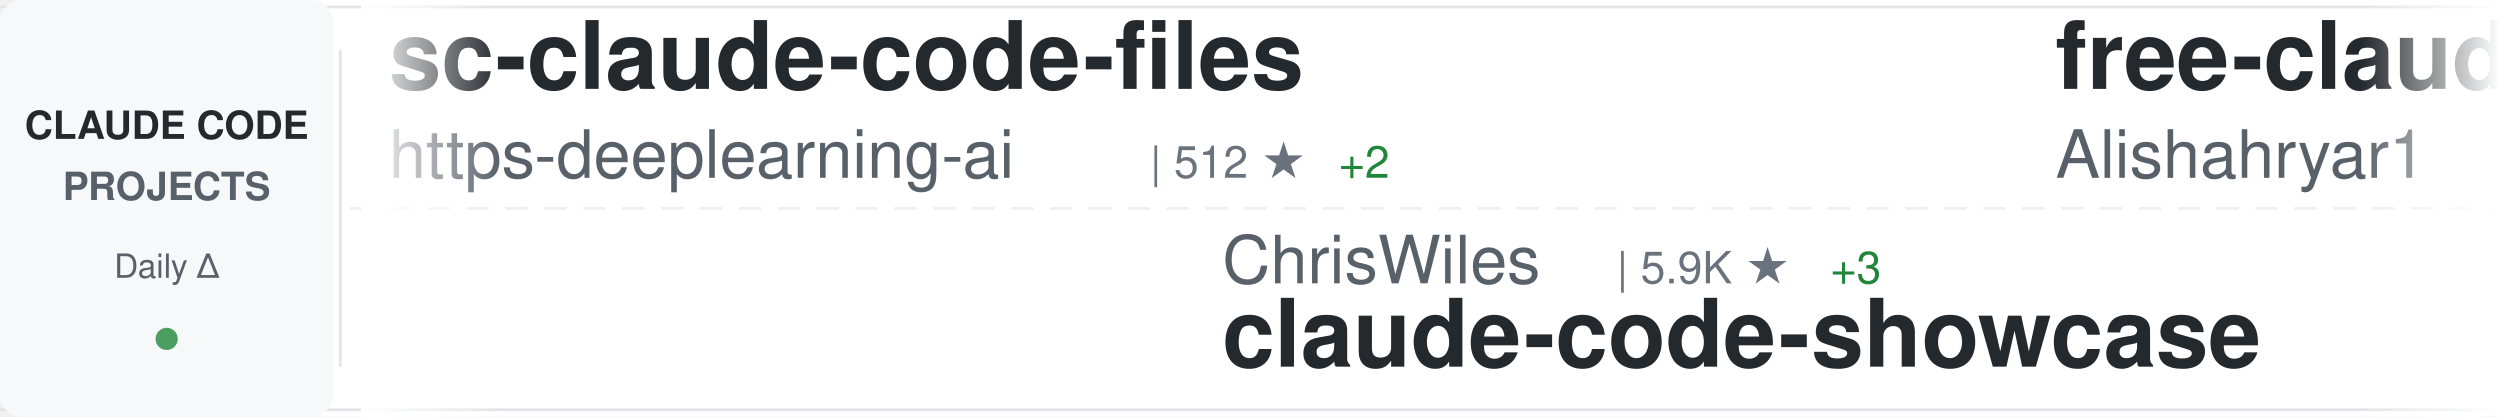
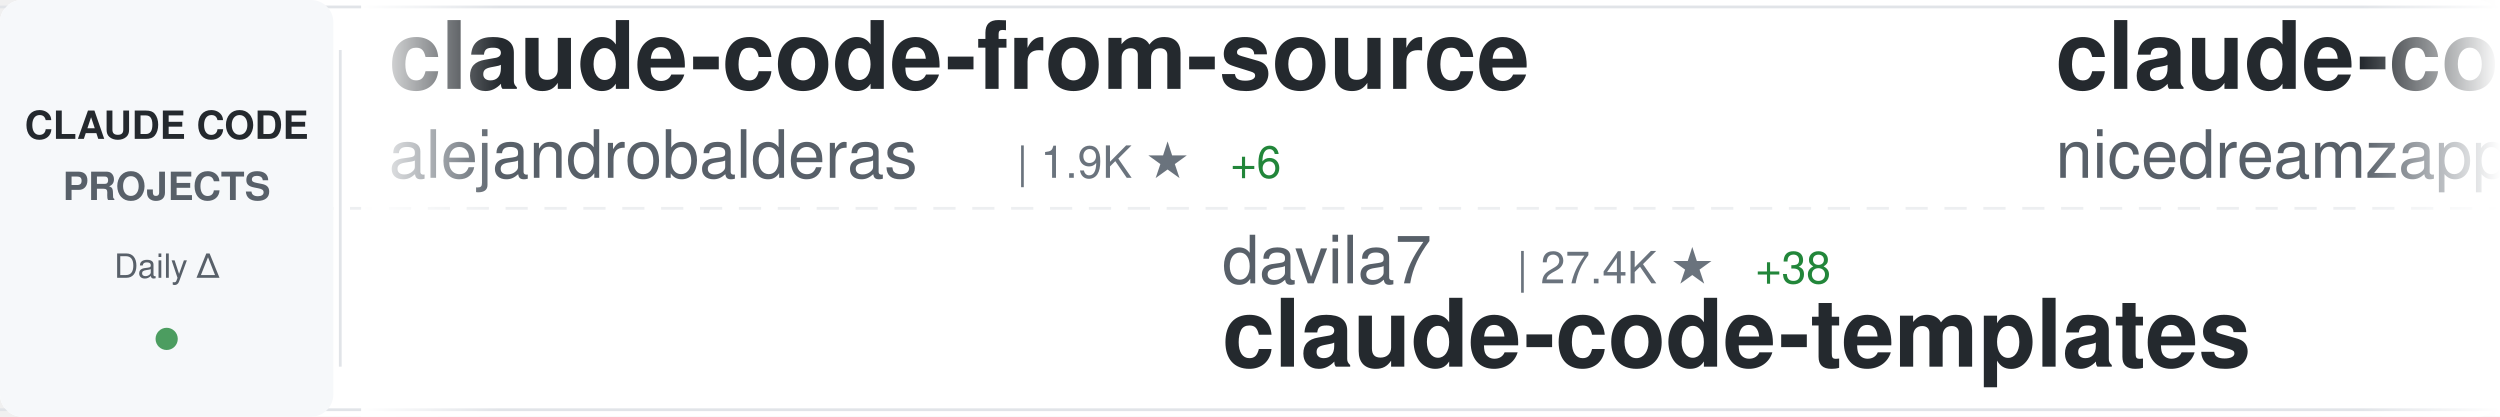
<svg xmlns="http://www.w3.org/2000/svg" width="900" height="150">
  <defs>
    <linearGradient id="awesomeLeftFade" x1="0%" y1="0%" x2="100%" y2="0%">
      <stop offset="0%" style="stop-color:#ffffff;stop-opacity:1" />
      <stop offset="100%" style="stop-color:#ffffff;stop-opacity:0" />
    </linearGradient>
    <linearGradient id="awesomeRightFade" x1="0%" y1="0%" x2="100%" y2="0%">
      <stop offset="0%" style="stop-color:#ffffff;stop-opacity:0" />
      <stop offset="100%" style="stop-color:#ffffff;stop-opacity:1" />
    </linearGradient>
  </defs>
  <rect width="900" height="150" fill="#ffffff" rx="8" />
  <rect x="0" y="2" width="900" height="1" fill="#e1e4e8" />
  <rect x="0" y="147" width="900" height="1" fill="#e1e4e8" />
  <line x1="0" y1="75" x2="900" y2="75" stroke="#e1e4e8" stroke-width="1" stroke-dasharray="8 6" opacity="0.6" />
  <rect x="0" y="0" width="120" height="150" fill="#f6f8fa" rx="8" />
  <text x="60" y="50" font-family="-apple-system, BlinkMacSystemFont, 'Segoe UI', Helvetica, Arial, sans-serif" font-size="14" font-weight="600" fill="#24292e" text-anchor="middle">CLAUDE CODE</text>
  <text x="60" y="72" font-family="-apple-system, BlinkMacSystemFont, 'Segoe UI', Helvetica, Arial, sans-serif" font-size="14" font-weight="600" fill="#586069" text-anchor="middle">PROJECTS</text>
  <text x="60" y="100" font-family="-apple-system, BlinkMacSystemFont, 'Segoe UI', Helvetica, Arial, sans-serif" font-size="12" font-weight="500" fill="#586069" text-anchor="middle">Daily Δ</text>
  <circle cx="60" cy="122" r="4" fill="#22863a" opacity="0.8" />
  <rect x="122" y="18" width="1" height="114" fill="#e1e4e8" />
  <clipPath id="awesomeTickerClip">
    <rect x="130" y="0" width="770" height="150" />
  </clipPath>
  <g clip-path="url(#awesomeTickerClip)">
    <g id="awesomeTickerItems">
      <animateTransform attributeName="transform" attributeType="XML" type="translate" from="0 0" to="-3000 0" dur="54s" repeatCount="indefinite" />
      <g transform="translate(0, 0)">
-         <text x="140" y="32" font-family="-apple-system, BlinkMacSystemFont, 'Segoe UI', Helvetica, Arial, sans-serif" font-size="34" font-weight="600" fill="#24292e">sc-claude-code-files</text>
-         <text x="140" y="64" font-family="-apple-system, BlinkMacSystemFont, 'Segoe UI', Helvetica, Arial, sans-serif" font-size="24" font-weight="400" fill="#586069">https-deeplearning-ai</text>
-         <text x="414" y="64" font-family="-apple-system, BlinkMacSystemFont, 'Segoe UI', Helvetica, Arial, sans-serif" font-size="16" font-weight="500" fill="#6a737d">| 512 ★</text>
-         <text x="482" y="64" font-family="-apple-system, BlinkMacSystemFont, 'Segoe UI', Helvetica, Arial, sans-serif" font-size="16" font-weight="500" fill="#22863a"> +2</text>
+         <text x="140" y="32" font-family="-apple-system, BlinkMacSystemFont, 'Segoe UI', Helvetica, Arial, sans-serif" font-size="34" font-weight="600" fill="#24292e">claude-code-from-source</text>
+         <text x="140" y="64" font-family="-apple-system, BlinkMacSystemFont, 'Segoe UI', Helvetica, Arial, sans-serif" font-size="24" font-weight="400" fill="#586069">alejandrobalderas</text>
+         <text x="366" y="64" font-family="-apple-system, BlinkMacSystemFont, 'Segoe UI', Helvetica, Arial, sans-serif" font-size="16" font-weight="500" fill="#6a737d">| 1.9K ★</text>
+         <text x="443" y="64" font-family="-apple-system, BlinkMacSystemFont, 'Segoe UI', Helvetica, Arial, sans-serif" font-size="16" font-weight="500" fill="#22863a"> +6</text>
      </g>
      <g transform="translate(300, 0)">
-         <text x="140" y="102" font-family="-apple-system, BlinkMacSystemFont, 'Segoe UI', Helvetica, Arial, sans-serif" font-size="24" font-weight="400" fill="#586069">ChrisWiles</text>
-         <text x="282" y="102" font-family="-apple-system, BlinkMacSystemFont, 'Segoe UI', Helvetica, Arial, sans-serif" font-size="16" font-weight="500" fill="#6a737d">| 5.9K ★</text>
-         <text x="359" y="102" font-family="-apple-system, BlinkMacSystemFont, 'Segoe UI', Helvetica, Arial, sans-serif" font-size="16" font-weight="500" fill="#22863a"> +3</text>
-         <text x="140" y="132" font-family="-apple-system, BlinkMacSystemFont, 'Segoe UI', Helvetica, Arial, sans-serif" font-size="34" font-weight="600" fill="#24292e">claude-code-showcase</text>
+         <text x="140" y="102" font-family="-apple-system, BlinkMacSystemFont, 'Segoe UI', Helvetica, Arial, sans-serif" font-size="24" font-weight="400" fill="#586069">davila7</text>
+         <text x="246" y="102" font-family="-apple-system, BlinkMacSystemFont, 'Segoe UI', Helvetica, Arial, sans-serif" font-size="16" font-weight="500" fill="#6a737d">| 27.4K ★</text>
+         <text x="332" y="102" font-family="-apple-system, BlinkMacSystemFont, 'Segoe UI', Helvetica, Arial, sans-serif" font-size="16" font-weight="500" fill="#22863a"> +38</text>
+         <text x="140" y="132" font-family="-apple-system, BlinkMacSystemFont, 'Segoe UI', Helvetica, Arial, sans-serif" font-size="34" font-weight="600" fill="#24292e">claude-code-templates</text>
      </g>
      <g transform="translate(600, 0)">
-         <text x="140" y="32" font-family="-apple-system, BlinkMacSystemFont, 'Segoe UI', Helvetica, Arial, sans-serif" font-size="34" font-weight="600" fill="#24292e">free-claude-code</text>
-         <text x="140" y="64" font-family="-apple-system, BlinkMacSystemFont, 'Segoe UI', Helvetica, Arial, sans-serif" font-size="24" font-weight="400" fill="#586069">Alishahryar1</text>
-         <text x="306" y="64" font-family="-apple-system, BlinkMacSystemFont, 'Segoe UI', Helvetica, Arial, sans-serif" font-size="16" font-weight="500" fill="#6a737d">| 25.3K ★</text>
-         <text x="392" y="64" font-family="-apple-system, BlinkMacSystemFont, 'Segoe UI', Helvetica, Arial, sans-serif" font-size="16" font-weight="500" fill="#22863a"> +272</text>
+         <text x="140" y="32" font-family="-apple-system, BlinkMacSystemFont, 'Segoe UI', Helvetica, Arial, sans-serif" font-size="34" font-weight="600" fill="#24292e">claude-code-local</text>
+         <text x="140" y="64" font-family="-apple-system, BlinkMacSystemFont, 'Segoe UI', Helvetica, Arial, sans-serif" font-size="24" font-weight="400" fill="#586069">nicedreamzapp</text>
+         <text x="318" y="64" font-family="-apple-system, BlinkMacSystemFont, 'Segoe UI', Helvetica, Arial, sans-serif" font-size="16" font-weight="500" fill="#6a737d">| 2.6K ★</text>
+         <text x="395" y="64" font-family="-apple-system, BlinkMacSystemFont, 'Segoe UI', Helvetica, Arial, sans-serif" font-size="16" font-weight="500" fill="#22863a"> +5</text>
      </g>
      <g transform="translate(900, 0)">
-         <text x="140" y="102" font-family="-apple-system, BlinkMacSystemFont, 'Segoe UI', Helvetica, Arial, sans-serif" font-size="24" font-weight="400" fill="#586069">huangserva</text>
-         <text x="282" y="102" font-family="-apple-system, BlinkMacSystemFont, 'Segoe UI', Helvetica, Arial, sans-serif" font-size="16" font-weight="500" fill="#6a737d">| 585 ★</text>
-         <text x="350" y="102" font-family="-apple-system, BlinkMacSystemFont, 'Segoe UI', Helvetica, Arial, sans-serif" font-size="16" font-weight="500" fill="#22863a"> +1</text>
-         <text x="140" y="132" font-family="-apple-system, BlinkMacSystemFont, 'Segoe UI', Helvetica, Arial, sans-serif" font-size="34" font-weight="600" fill="#24292e">claude-code-cli</text>
+         <text x="140" y="102" font-family="-apple-system, BlinkMacSystemFont, 'Segoe UI', Helvetica, Arial, sans-serif" font-size="24" font-weight="400" fill="#586069">Yuyz0112</text>
+         <text x="258" y="102" font-family="-apple-system, BlinkMacSystemFont, 'Segoe UI', Helvetica, Arial, sans-serif" font-size="16" font-weight="500" fill="#6a737d">| 2.4K ★</text>
+         <text x="335" y="102" font-family="-apple-system, BlinkMacSystemFont, 'Segoe UI', Helvetica, Arial, sans-serif" font-size="16" font-weight="500" fill="#22863a"> +1</text>
+         <text x="140" y="132" font-family="-apple-system, BlinkMacSystemFont, 'Segoe UI', Helvetica, Arial, sans-serif" font-size="34" font-weight="600" fill="#24292e">claude-code-reverse</text>
      </g>
      <g transform="translate(1200, 0)">
-         <text x="140" y="32" font-family="-apple-system, BlinkMacSystemFont, 'Segoe UI', Helvetica, Arial, sans-serif" font-size="34" font-weight="600" fill="#24292e">claude-plugins-official</text>
-         <text x="140" y="64" font-family="-apple-system, BlinkMacSystemFont, 'Segoe UI', Helvetica, Arial, sans-serif" font-size="24" font-weight="400" fill="#586069">anthropics</text>
-         <text x="282" y="64" font-family="-apple-system, BlinkMacSystemFont, 'Segoe UI', Helvetica, Arial, sans-serif" font-size="16" font-weight="500" fill="#6a737d">| 19.6K ★</text>
-         <text x="368" y="64" font-family="-apple-system, BlinkMacSystemFont, 'Segoe UI', Helvetica, Arial, sans-serif" font-size="16" font-weight="500" fill="#22863a"> +109</text>
+         <text x="140" y="32" font-family="-apple-system, BlinkMacSystemFont, 'Segoe UI', Helvetica, Arial, sans-serif" font-size="34" font-weight="600" fill="#24292e">Claude-Code</text>
+         <text x="140" y="64" font-family="-apple-system, BlinkMacSystemFont, 'Segoe UI', Helvetica, Arial, sans-serif" font-size="24" font-weight="400" fill="#586069">pengchengneo</text>
+         <text x="306" y="64" font-family="-apple-system, BlinkMacSystemFont, 'Segoe UI', Helvetica, Arial, sans-serif" font-size="16" font-weight="500" fill="#6a737d">| 1.4K ★</text>
+         <text x="383" y="64" font-family="-apple-system, BlinkMacSystemFont, 'Segoe UI', Helvetica, Arial, sans-serif" font-size="16" font-weight="500" fill="#22863a"> +8</text>
      </g>
      <g transform="translate(1500, 0)">
-         <text x="140" y="102" font-family="-apple-system, BlinkMacSystemFont, 'Segoe UI', Helvetica, Arial, sans-serif" font-size="24" font-weight="400" fill="#586069">1rgs</text>
-         <text x="210" y="102" font-family="-apple-system, BlinkMacSystemFont, 'Segoe UI', Helvetica, Arial, sans-serif" font-size="16" font-weight="500" fill="#6a737d">| 3.6K ★</text>
-         <text x="287" y="102" font-family="-apple-system, BlinkMacSystemFont, 'Segoe UI', Helvetica, Arial, sans-serif" font-size="16" font-weight="500" fill="#22863a"> +6</text>
-         <text x="140" y="132" font-family="-apple-system, BlinkMacSystemFont, 'Segoe UI', Helvetica, Arial, sans-serif" font-size="34" font-weight="600" fill="#24292e">claude-code-proxy</text>
+         <text x="140" y="102" font-family="-apple-system, BlinkMacSystemFont, 'Segoe UI', Helvetica, Arial, sans-serif" font-size="24" font-weight="400" fill="#586069">anthropics</text>
+         <text x="282" y="102" font-family="-apple-system, BlinkMacSystemFont, 'Segoe UI', Helvetica, Arial, sans-serif" font-size="16" font-weight="500" fill="#6a737d">| 136.7K ★</text>
+         <text x="377" y="102" font-family="-apple-system, BlinkMacSystemFont, 'Segoe UI', Helvetica, Arial, sans-serif" font-size="16" font-weight="500" fill="#22863a"> +666</text>
+         <text x="140" y="132" font-family="-apple-system, BlinkMacSystemFont, 'Segoe UI', Helvetica, Arial, sans-serif" font-size="34" font-weight="600" fill="#24292e">skills</text>
      </g>
      <g transform="translate(1800, 0)">
-         <text x="140" y="32" font-family="-apple-system, BlinkMacSystemFont, 'Segoe UI', Helvetica, Arial, sans-serif" font-size="34" font-weight="600" fill="#24292e">claude-code-analysis</text>
-         <text x="140" y="64" font-family="-apple-system, BlinkMacSystemFont, 'Segoe UI', Helvetica, Arial, sans-serif" font-size="24" font-weight="400" fill="#586069">liuup</text>
-         <text x="222" y="64" font-family="-apple-system, BlinkMacSystemFont, 'Segoe UI', Helvetica, Arial, sans-serif" font-size="16" font-weight="500" fill="#6a737d">| 2.6K ★</text>
-         <text x="299" y="64" font-family="-apple-system, BlinkMacSystemFont, 'Segoe UI', Helvetica, Arial, sans-serif" font-size="16" font-weight="500" fill="#22863a"> +27</text>
+         <text x="140" y="32" font-family="-apple-system, BlinkMacSystemFont, 'Segoe UI', Helvetica, Arial, sans-serif" font-size="34" font-weight="600" fill="#24292e">Auto-claude-code-researc...</text>
+         <text x="140" y="64" font-family="-apple-system, BlinkMacSystemFont, 'Segoe UI', Helvetica, Arial, sans-serif" font-size="24" font-weight="400" fill="#586069">wanshuiyin</text>
+         <text x="282" y="64" font-family="-apple-system, BlinkMacSystemFont, 'Segoe UI', Helvetica, Arial, sans-serif" font-size="16" font-weight="500" fill="#6a737d">| 9.8K ★</text>
+         <text x="359" y="64" font-family="-apple-system, BlinkMacSystemFont, 'Segoe UI', Helvetica, Arial, sans-serif" font-size="16" font-weight="500" fill="#22863a"> +208</text>
      </g>
      <g transform="translate(2100, 0)">
-         <text x="140" y="102" font-family="-apple-system, BlinkMacSystemFont, 'Segoe UI', Helvetica, Arial, sans-serif" font-size="24" font-weight="400" fill="#586069">Donchitos</text>
-         <text x="270" y="102" font-family="-apple-system, BlinkMacSystemFont, 'Segoe UI', Helvetica, Arial, sans-serif" font-size="16" font-weight="500" fill="#6a737d">| 19.1K ★</text>
-         <text x="356" y="102" font-family="-apple-system, BlinkMacSystemFont, 'Segoe UI', Helvetica, Arial, sans-serif" font-size="16" font-weight="500" fill="#22863a"> +92</text>
-         <text x="140" y="132" font-family="-apple-system, BlinkMacSystemFont, 'Segoe UI', Helvetica, Arial, sans-serif" font-size="34" font-weight="600" fill="#24292e">Claude-Code-Game-Studios</text>
+         <text x="140" y="102" font-family="-apple-system, BlinkMacSystemFont, 'Segoe UI', Helvetica, Arial, sans-serif" font-size="24" font-weight="400" fill="#586069">alirezarezvani</text>
+         <text x="330" y="102" font-family="-apple-system, BlinkMacSystemFont, 'Segoe UI', Helvetica, Arial, sans-serif" font-size="16" font-weight="500" fill="#6a737d">| 15.3K ★</text>
+         <text x="416" y="102" font-family="-apple-system, BlinkMacSystemFont, 'Segoe UI', Helvetica, Arial, sans-serif" font-size="16" font-weight="500" fill="#22863a"> +177</text>
+         <text x="140" y="132" font-family="-apple-system, BlinkMacSystemFont, 'Segoe UI', Helvetica, Arial, sans-serif" font-size="34" font-weight="600" fill="#24292e">claude-skills</text>
      </g>
      <g transform="translate(2400, 0)">
-         <text x="140" y="32" font-family="-apple-system, BlinkMacSystemFont, 'Segoe UI', Helvetica, Arial, sans-serif" font-size="34" font-weight="600" fill="#24292e">Open-ClaudeCode</text>
-         <text x="140" y="64" font-family="-apple-system, BlinkMacSystemFont, 'Segoe UI', Helvetica, Arial, sans-serif" font-size="24" font-weight="400" fill="#586069">LING71671</text>
-         <text x="270" y="64" font-family="-apple-system, BlinkMacSystemFont, 'Segoe UI', Helvetica, Arial, sans-serif" font-size="16" font-weight="500" fill="#6a737d">| 838 ★</text>
-         <text x="338" y="64" font-family="-apple-system, BlinkMacSystemFont, 'Segoe UI', Helvetica, Arial, sans-serif" font-size="16" font-weight="500" fill="#22863a"> +2</text>
+         <text x="140" y="32" font-family="-apple-system, BlinkMacSystemFont, 'Segoe UI', Helvetica, Arial, sans-serif" font-size="34" font-weight="600" fill="#24292e">claude-code-guide</text>
+         <text x="140" y="64" font-family="-apple-system, BlinkMacSystemFont, 'Segoe UI', Helvetica, Arial, sans-serif" font-size="24" font-weight="400" fill="#586069">zebbern</text>
+         <text x="246" y="64" font-family="-apple-system, BlinkMacSystemFont, 'Segoe UI', Helvetica, Arial, sans-serif" font-size="16" font-weight="500" fill="#6a737d">| 4.1K ★</text>
+         <text x="323" y="64" font-family="-apple-system, BlinkMacSystemFont, 'Segoe UI', Helvetica, Arial, sans-serif" font-size="16" font-weight="500" fill="#22863a"> +7</text>
      </g>
      <g transform="translate(2700, 0)">
-         <text x="140" y="102" font-family="-apple-system, BlinkMacSystemFont, 'Segoe UI', Helvetica, Arial, sans-serif" font-size="24" font-weight="400" fill="#586069">alirezarezvani</text>
-         <text x="330" y="102" font-family="-apple-system, BlinkMacSystemFont, 'Segoe UI', Helvetica, Arial, sans-serif" font-size="16" font-weight="500" fill="#6a737d">| 15.2K ★</text>
-         <text x="416" y="102" font-family="-apple-system, BlinkMacSystemFont, 'Segoe UI', Helvetica, Arial, sans-serif" font-size="16" font-weight="500" fill="#22863a"> +145</text>
-         <text x="140" y="132" font-family="-apple-system, BlinkMacSystemFont, 'Segoe UI', Helvetica, Arial, sans-serif" font-size="34" font-weight="600" fill="#24292e">claude-skills</text>
+         <text x="140" y="102" font-family="-apple-system, BlinkMacSystemFont, 'Segoe UI', Helvetica, Arial, sans-serif" font-size="24" font-weight="400" fill="#586069">nanocoai</text>
+         <text x="258" y="102" font-family="-apple-system, BlinkMacSystemFont, 'Segoe UI', Helvetica, Arial, sans-serif" font-size="16" font-weight="500" fill="#6a737d">| 29.0K ★</text>
+         <text x="344" y="102" font-family="-apple-system, BlinkMacSystemFont, 'Segoe UI', Helvetica, Arial, sans-serif" font-size="16" font-weight="500" fill="#22863a"> +59</text>
+         <text x="140" y="132" font-family="-apple-system, BlinkMacSystemFont, 'Segoe UI', Helvetica, Arial, sans-serif" font-size="34" font-weight="600" fill="#24292e">nanoclaw</text>
      </g>
      <g transform="translate(3000, 0)">
-         <text x="140" y="32" font-family="-apple-system, BlinkMacSystemFont, 'Segoe UI', Helvetica, Arial, sans-serif" font-size="34" font-weight="600" fill="#24292e">sc-claude-code-files</text>
-         <text x="140" y="64" font-family="-apple-system, BlinkMacSystemFont, 'Segoe UI', Helvetica, Arial, sans-serif" font-size="24" font-weight="400" fill="#586069">https-deeplearning-ai</text>
-         <text x="414" y="64" font-family="-apple-system, BlinkMacSystemFont, 'Segoe UI', Helvetica, Arial, sans-serif" font-size="16" font-weight="500" fill="#6a737d">| 512 ★</text>
-         <text x="482" y="64" font-family="-apple-system, BlinkMacSystemFont, 'Segoe UI', Helvetica, Arial, sans-serif" font-size="16" font-weight="500" fill="#22863a"> +2</text>
+         <text x="140" y="32" font-family="-apple-system, BlinkMacSystemFont, 'Segoe UI', Helvetica, Arial, sans-serif" font-size="34" font-weight="600" fill="#24292e">claude-code-from-source</text>
+         <text x="140" y="64" font-family="-apple-system, BlinkMacSystemFont, 'Segoe UI', Helvetica, Arial, sans-serif" font-size="24" font-weight="400" fill="#586069">alejandrobalderas</text>
+         <text x="366" y="64" font-family="-apple-system, BlinkMacSystemFont, 'Segoe UI', Helvetica, Arial, sans-serif" font-size="16" font-weight="500" fill="#6a737d">| 1.9K ★</text>
+         <text x="443" y="64" font-family="-apple-system, BlinkMacSystemFont, 'Segoe UI', Helvetica, Arial, sans-serif" font-size="16" font-weight="500" fill="#22863a"> +6</text>
      </g>
      <g transform="translate(3300, 0)">
-         <text x="140" y="102" font-family="-apple-system, BlinkMacSystemFont, 'Segoe UI', Helvetica, Arial, sans-serif" font-size="24" font-weight="400" fill="#586069">ChrisWiles</text>
-         <text x="282" y="102" font-family="-apple-system, BlinkMacSystemFont, 'Segoe UI', Helvetica, Arial, sans-serif" font-size="16" font-weight="500" fill="#6a737d">| 5.9K ★</text>
-         <text x="359" y="102" font-family="-apple-system, BlinkMacSystemFont, 'Segoe UI', Helvetica, Arial, sans-serif" font-size="16" font-weight="500" fill="#22863a"> +3</text>
-         <text x="140" y="132" font-family="-apple-system, BlinkMacSystemFont, 'Segoe UI', Helvetica, Arial, sans-serif" font-size="34" font-weight="600" fill="#24292e">claude-code-showcase</text>
+         <text x="140" y="102" font-family="-apple-system, BlinkMacSystemFont, 'Segoe UI', Helvetica, Arial, sans-serif" font-size="24" font-weight="400" fill="#586069">davila7</text>
+         <text x="246" y="102" font-family="-apple-system, BlinkMacSystemFont, 'Segoe UI', Helvetica, Arial, sans-serif" font-size="16" font-weight="500" fill="#6a737d">| 27.4K ★</text>
+         <text x="332" y="102" font-family="-apple-system, BlinkMacSystemFont, 'Segoe UI', Helvetica, Arial, sans-serif" font-size="16" font-weight="500" fill="#22863a"> +38</text>
+         <text x="140" y="132" font-family="-apple-system, BlinkMacSystemFont, 'Segoe UI', Helvetica, Arial, sans-serif" font-size="34" font-weight="600" fill="#24292e">claude-code-templates</text>
      </g>
      <g transform="translate(3600, 0)">
-         <text x="140" y="32" font-family="-apple-system, BlinkMacSystemFont, 'Segoe UI', Helvetica, Arial, sans-serif" font-size="34" font-weight="600" fill="#24292e">free-claude-code</text>
-         <text x="140" y="64" font-family="-apple-system, BlinkMacSystemFont, 'Segoe UI', Helvetica, Arial, sans-serif" font-size="24" font-weight="400" fill="#586069">Alishahryar1</text>
-         <text x="306" y="64" font-family="-apple-system, BlinkMacSystemFont, 'Segoe UI', Helvetica, Arial, sans-serif" font-size="16" font-weight="500" fill="#6a737d">| 25.3K ★</text>
-         <text x="392" y="64" font-family="-apple-system, BlinkMacSystemFont, 'Segoe UI', Helvetica, Arial, sans-serif" font-size="16" font-weight="500" fill="#22863a"> +272</text>
+         <text x="140" y="32" font-family="-apple-system, BlinkMacSystemFont, 'Segoe UI', Helvetica, Arial, sans-serif" font-size="34" font-weight="600" fill="#24292e">claude-code-local</text>
+         <text x="140" y="64" font-family="-apple-system, BlinkMacSystemFont, 'Segoe UI', Helvetica, Arial, sans-serif" font-size="24" font-weight="400" fill="#586069">nicedreamzapp</text>
+         <text x="318" y="64" font-family="-apple-system, BlinkMacSystemFont, 'Segoe UI', Helvetica, Arial, sans-serif" font-size="16" font-weight="500" fill="#6a737d">| 2.6K ★</text>
+         <text x="395" y="64" font-family="-apple-system, BlinkMacSystemFont, 'Segoe UI', Helvetica, Arial, sans-serif" font-size="16" font-weight="500" fill="#22863a"> +5</text>
      </g>
      <g transform="translate(3900, 0)">
-         <text x="140" y="102" font-family="-apple-system, BlinkMacSystemFont, 'Segoe UI', Helvetica, Arial, sans-serif" font-size="24" font-weight="400" fill="#586069">huangserva</text>
-         <text x="282" y="102" font-family="-apple-system, BlinkMacSystemFont, 'Segoe UI', Helvetica, Arial, sans-serif" font-size="16" font-weight="500" fill="#6a737d">| 585 ★</text>
-         <text x="350" y="102" font-family="-apple-system, BlinkMacSystemFont, 'Segoe UI', Helvetica, Arial, sans-serif" font-size="16" font-weight="500" fill="#22863a"> +1</text>
-         <text x="140" y="132" font-family="-apple-system, BlinkMacSystemFont, 'Segoe UI', Helvetica, Arial, sans-serif" font-size="34" font-weight="600" fill="#24292e">claude-code-cli</text>
+         <text x="140" y="102" font-family="-apple-system, BlinkMacSystemFont, 'Segoe UI', Helvetica, Arial, sans-serif" font-size="24" font-weight="400" fill="#586069">Yuyz0112</text>
+         <text x="258" y="102" font-family="-apple-system, BlinkMacSystemFont, 'Segoe UI', Helvetica, Arial, sans-serif" font-size="16" font-weight="500" fill="#6a737d">| 2.4K ★</text>
+         <text x="335" y="102" font-family="-apple-system, BlinkMacSystemFont, 'Segoe UI', Helvetica, Arial, sans-serif" font-size="16" font-weight="500" fill="#22863a"> +1</text>
+         <text x="140" y="132" font-family="-apple-system, BlinkMacSystemFont, 'Segoe UI', Helvetica, Arial, sans-serif" font-size="34" font-weight="600" fill="#24292e">claude-code-reverse</text>
      </g>
    </g>
  </g>
  <rect x="130" y="0" width="50" height="150" fill="url(#awesomeLeftFade)" />
  <rect x="850" y="0" width="50" height="150" fill="url(#awesomeRightFade)" />
</svg>
